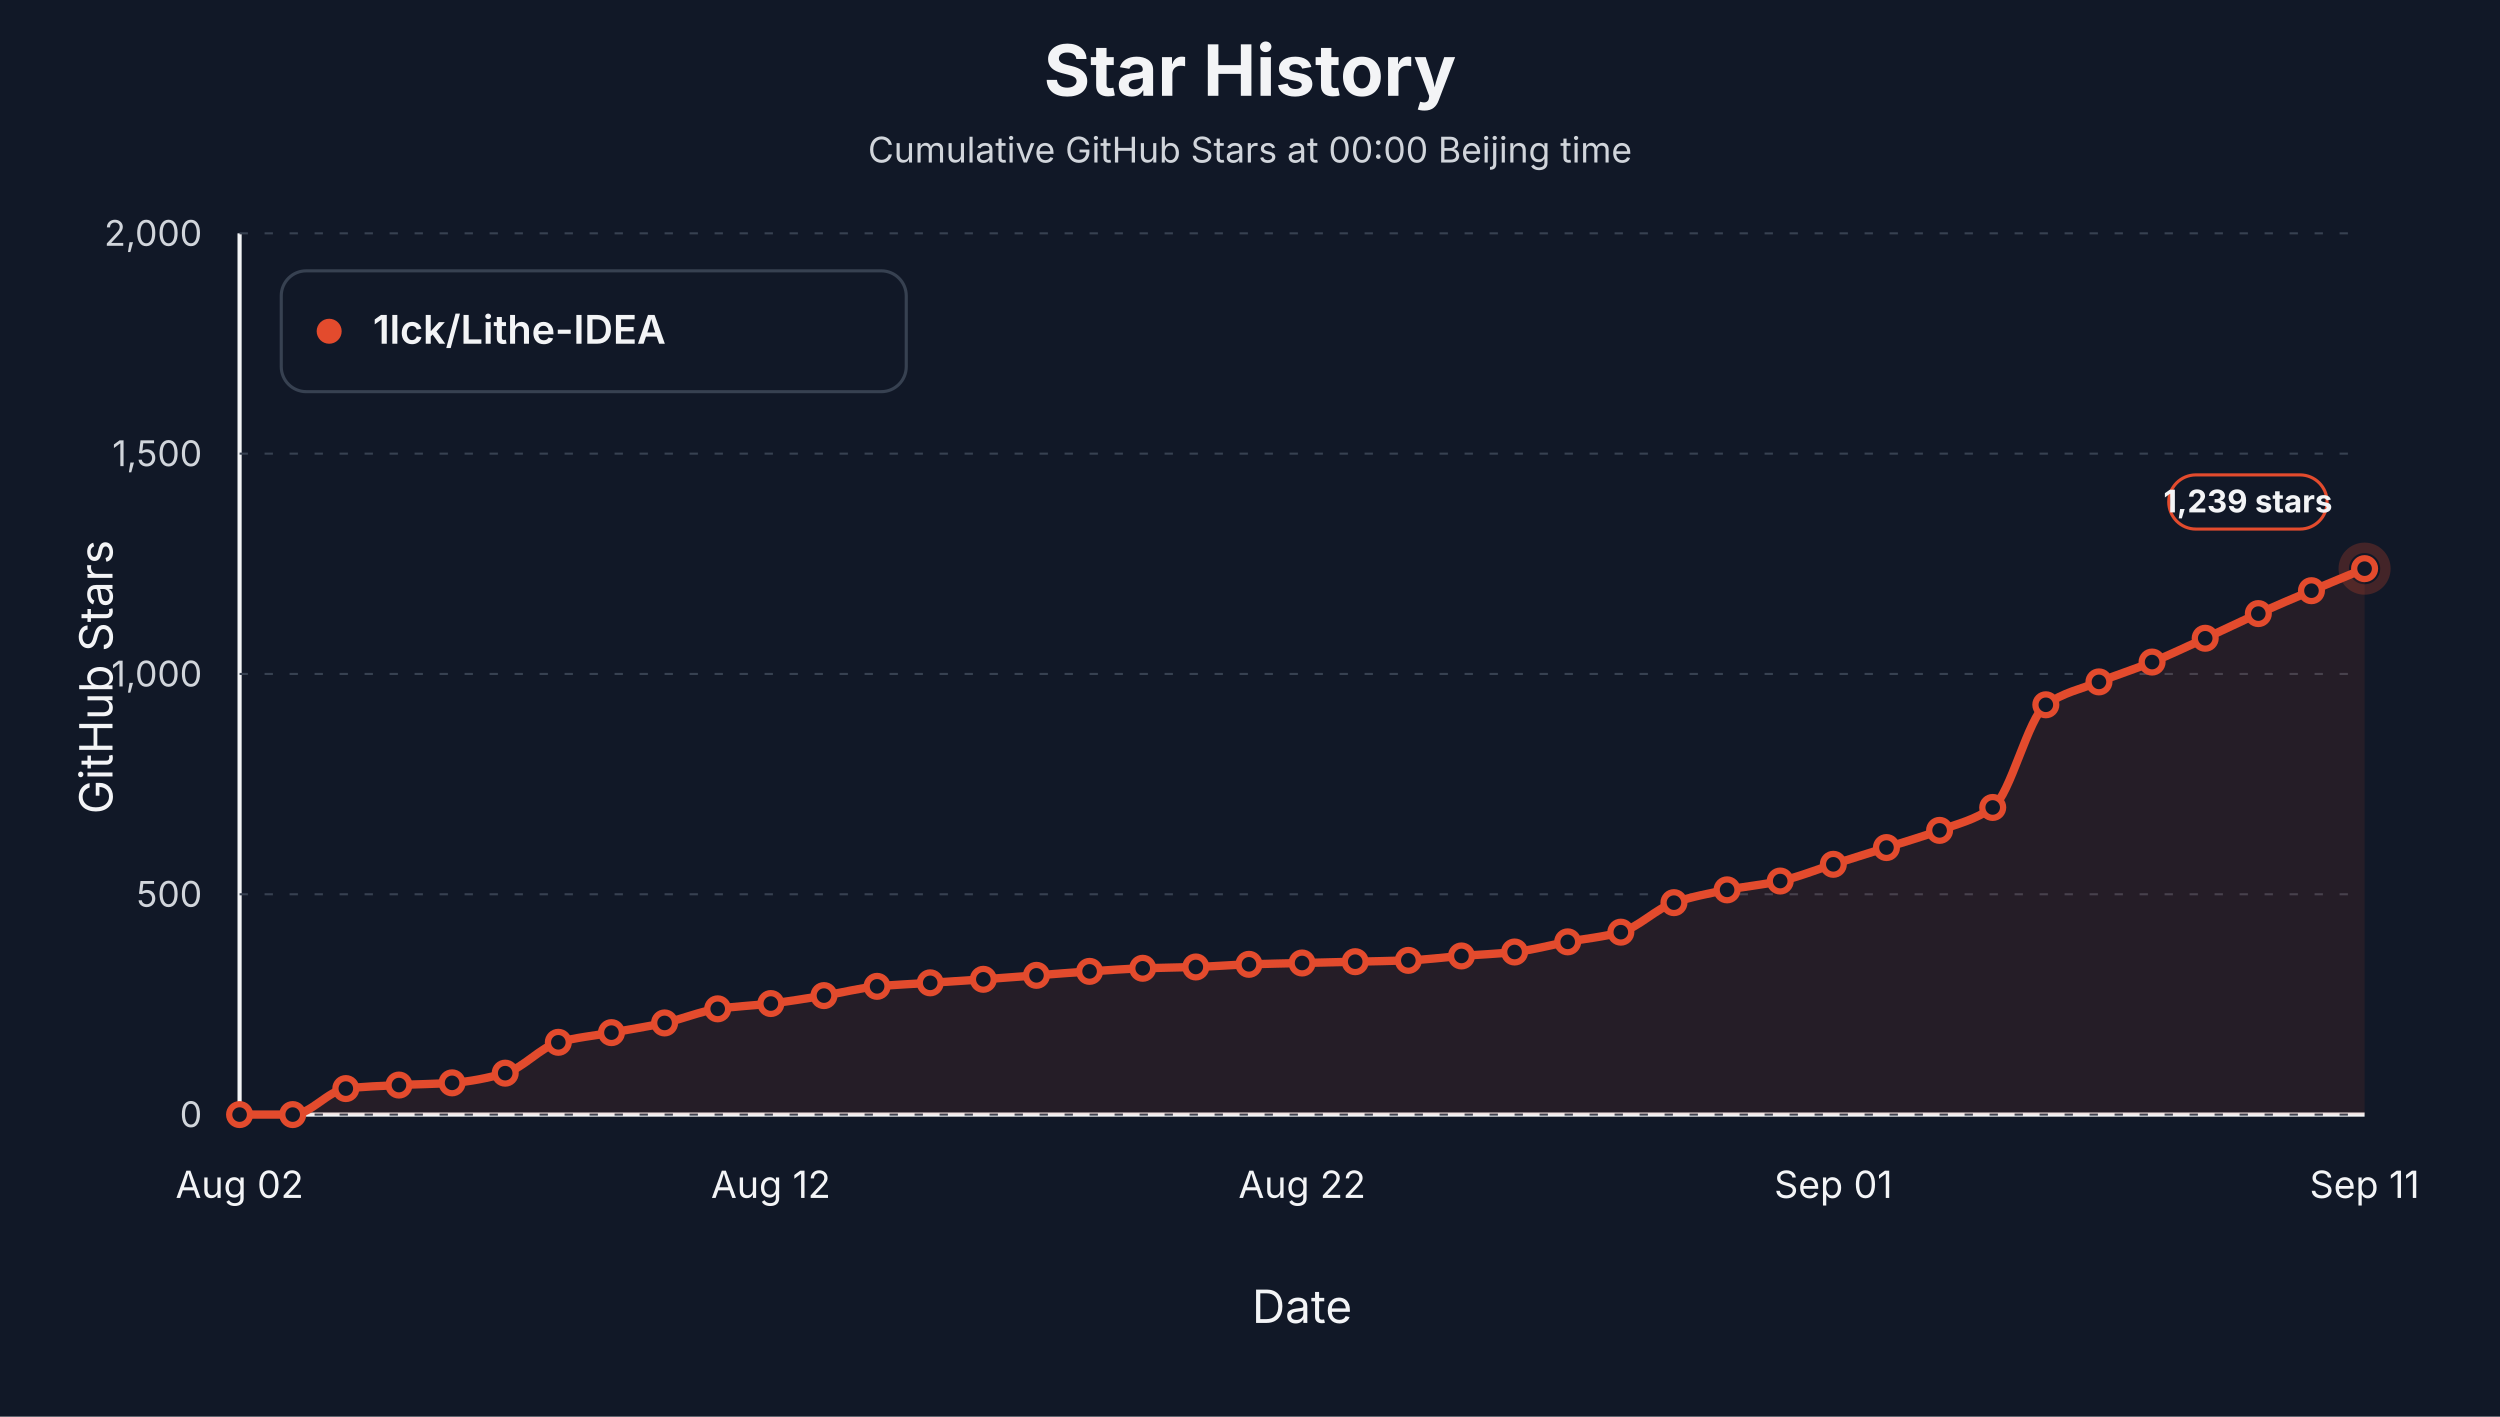
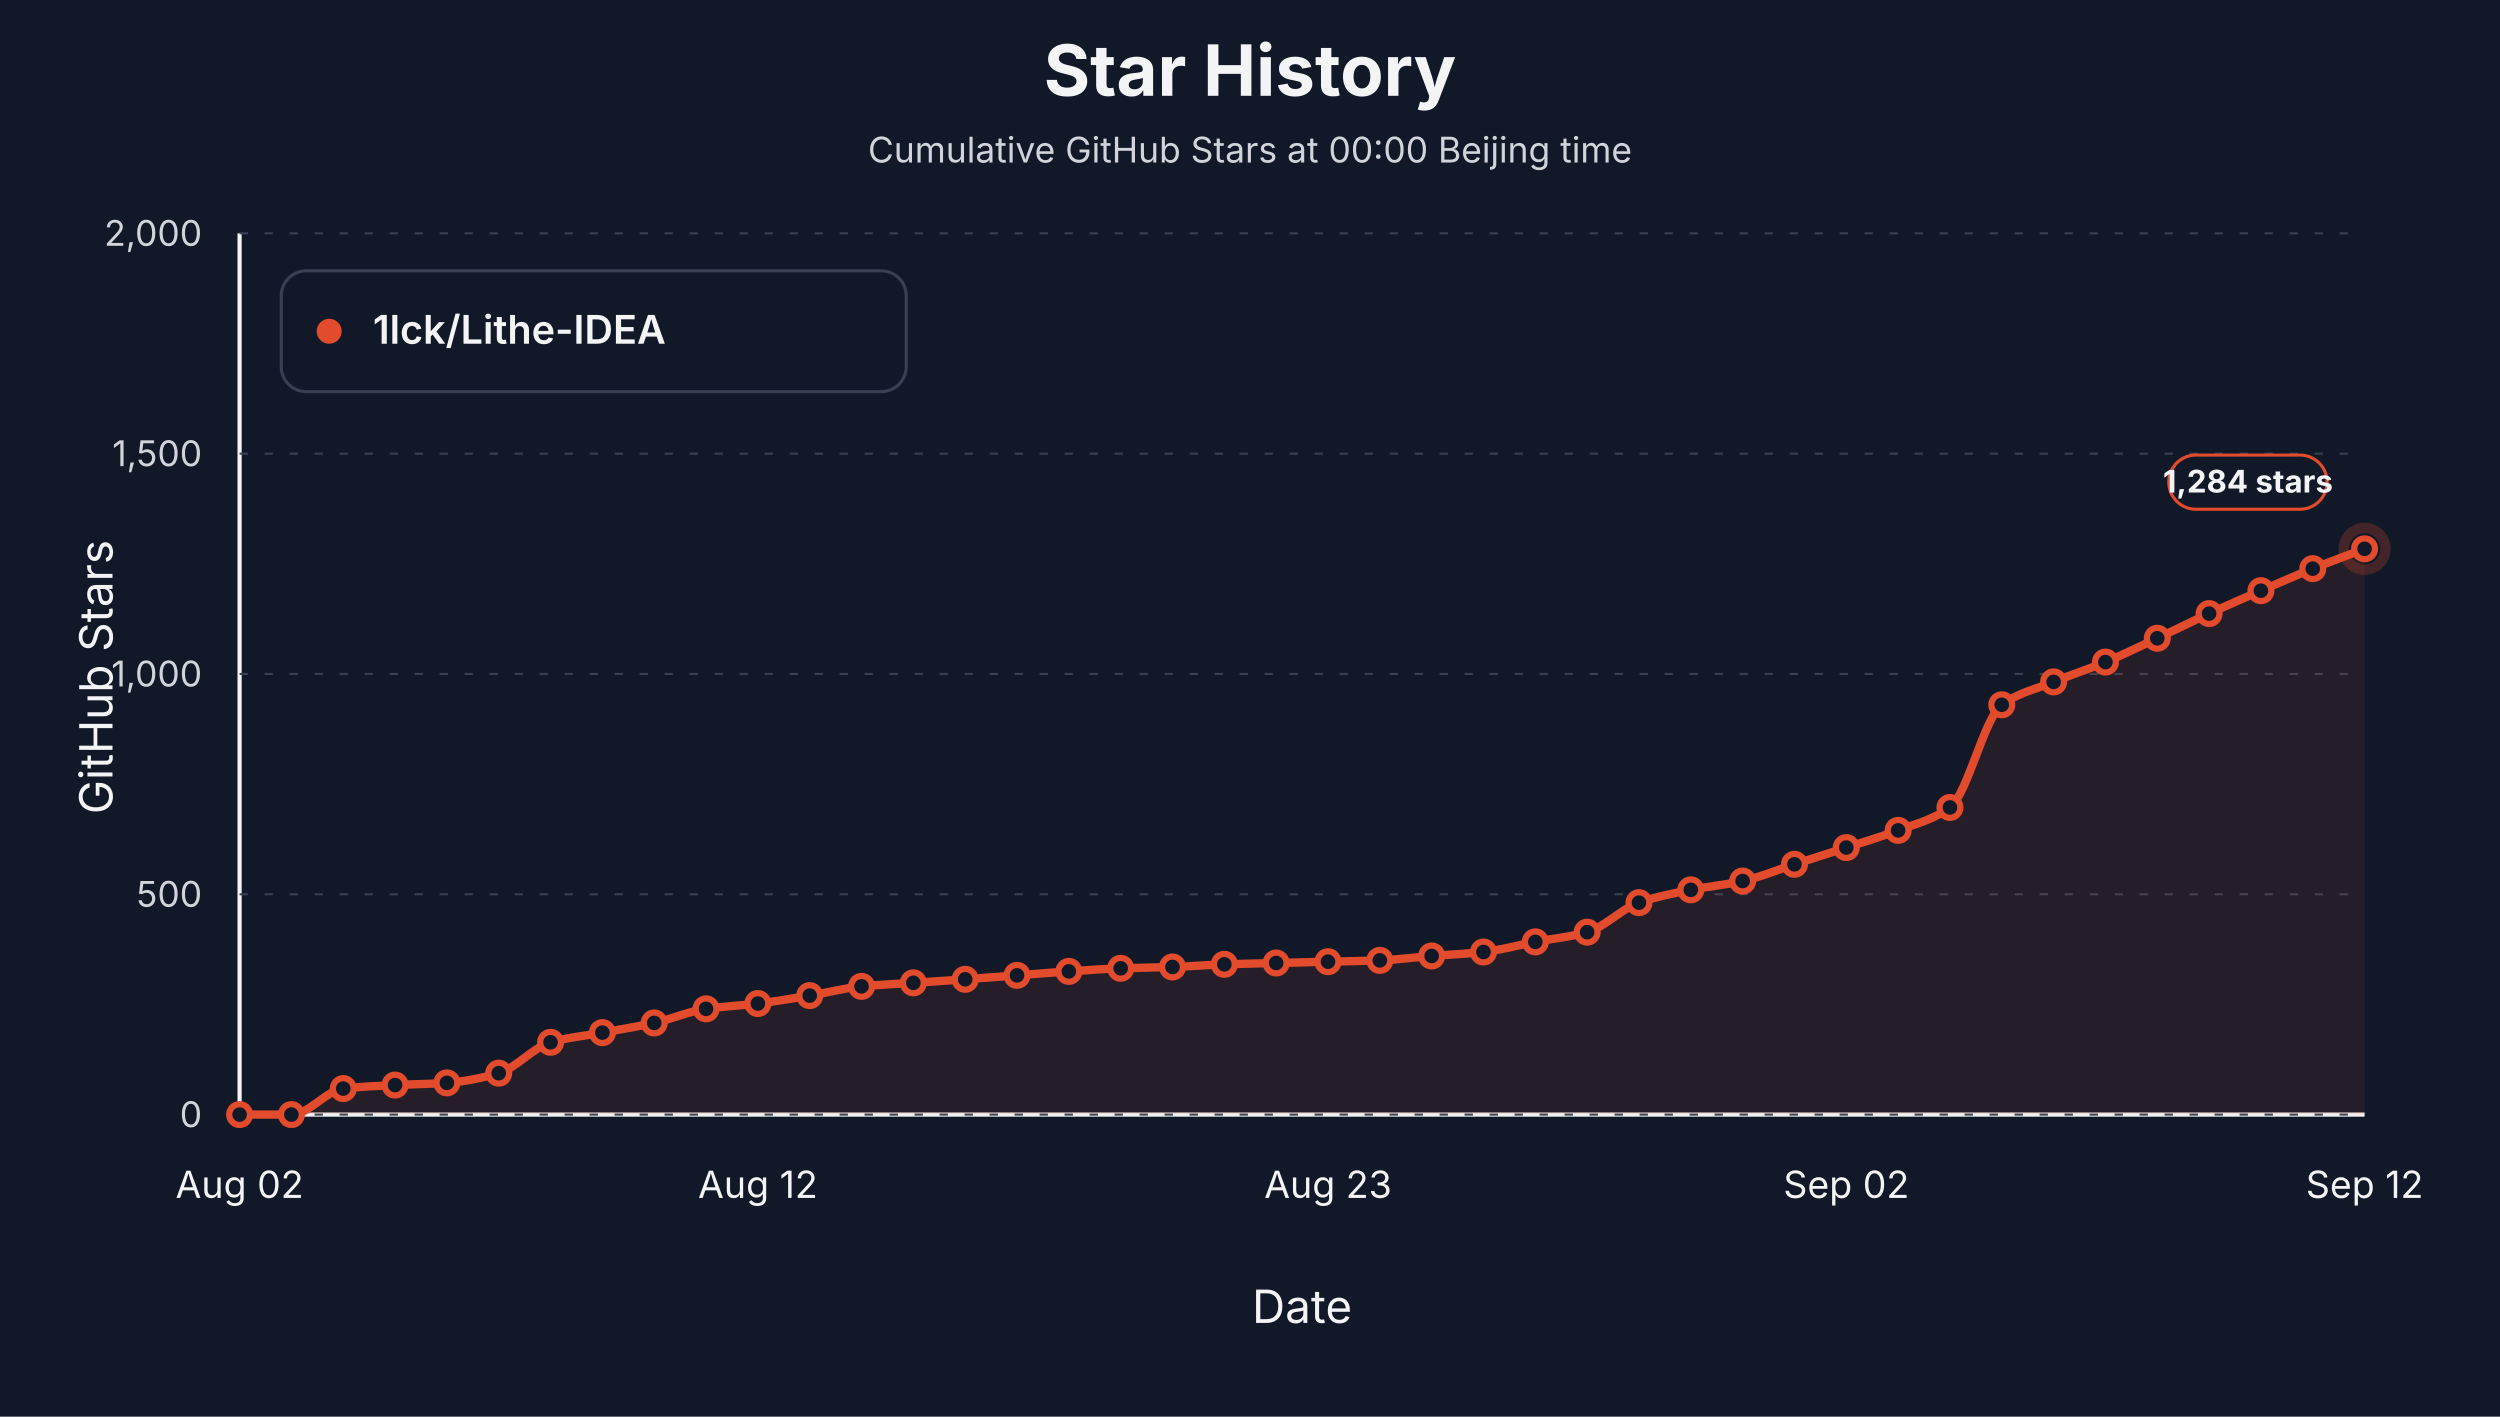
<svg xmlns="http://www.w3.org/2000/svg" viewBox="0 0 1200 680" role="img" aria-label="Star history at Beijing midnight for 1lck/Lithe-IDEA">
  <style>text { font-family: -apple-system, BlinkMacSystemFont, "Segoe UI", sans-serif; letter-spacing: 0; }</style>
  <rect width="1200" height="680" fill="#111827" />
  <text x="600.00" y="46.00" text-anchor="middle" font-size="34" font-weight="700" fill="#f3f4f6">Star History</text>
  <text x="600.00" y="78.00" text-anchor="middle" font-size="17" fill="#d1d5db">Cumulative GitHub Stars at 00:00 Beijing time</text>
  <line x1="115" y1="535" x2="1135" y2="535" stroke="#f3f4f6" stroke-width="2" />
  <line x1="115" y1="112" x2="115" y2="535" stroke="#f3f4f6" stroke-width="2" />
  <text x="54.00" y="325.00" text-anchor="middle" transform="rotate(-90 54 325)" font-size="22" fill="#f3f4f6">GitHub Stars</text>
  <text x="625.00" y="635.00" text-anchor="middle" font-size="22" fill="#f3f4f6">Date</text>
  <line x1="115" y1="535.00" x2="1135" y2="535.00" stroke="#374151" stroke-width="1" stroke-dasharray="4 8" />
  <text x="97.00" y="541.00" text-anchor="end" font-size="17" fill="#d1d5db">0</text>
  <line x1="115" y1="429.25" x2="1135" y2="429.25" stroke="#374151" stroke-width="1" stroke-dasharray="4 8" />
  <text x="97.00" y="435.25" text-anchor="end" font-size="17" fill="#d1d5db">500</text>
  <line x1="115" y1="323.50" x2="1135" y2="323.50" stroke="#374151" stroke-width="1" stroke-dasharray="4 8" />
  <text x="97.00" y="329.50" text-anchor="end" font-size="17" fill="#d1d5db">1,000</text>
  <line x1="115" y1="217.75" x2="1135" y2="217.75" stroke="#374151" stroke-width="1" stroke-dasharray="4 8" />
  <text x="97.00" y="223.75" text-anchor="end" font-size="17" fill="#d1d5db">1,500</text>
  <line x1="115" y1="112.00" x2="1135" y2="112.00" stroke="#374151" stroke-width="1" stroke-dasharray="4 8" />
  <text x="97.00" y="118.00" text-anchor="end" font-size="17" fill="#d1d5db">2,000</text>
  <text x="115.00" y="575.00" text-anchor="middle" font-size="18" fill="#f3f4f6">Aug 02</text>
-   <text x="370.00" y="575.00" text-anchor="middle" font-size="18" fill="#f3f4f6">Aug 12</text>
-   <text x="625.00" y="575.00" text-anchor="middle" font-size="18" fill="#f3f4f6">Aug 22</text>
-   <text x="880.00" y="575.00" text-anchor="middle" font-size="18" fill="#f3f4f6">Sep 01</text>
-   <text x="1135.00" y="575.00" text-anchor="middle" font-size="18" fill="#f3f4f6">Sep 11</text>
-   <path d="M 115.00,535.00 L 115.00,535.00 C 123.50,535.00 132.00,535.00 140.50,535.00 C 149.00,535.00 157.50,523.51 166.00,522.52 C 174.50,521.53 183.00,521.26 191.50,520.83 C 200.00,520.40 208.50,520.35 217.00,519.77 C 225.50,519.20 234.00,517.48 242.50,515.12 C 251.00,512.76 259.50,502.67 268.00,500.31 C 276.50,497.95 285.00,497.21 293.50,495.66 C 302.00,494.11 310.50,492.85 319.00,491.01 C 327.50,489.17 336.00,485.47 344.50,484.24 C 353.00,483.01 361.50,482.72 370.00,481.70 C 378.50,480.69 387.00,479.26 395.50,477.89 C 404.00,476.53 412.50,474.27 421.00,473.45 C 429.50,472.64 438.00,472.33 446.50,471.76 C 455.00,471.20 463.50,470.67 472.00,470.07 C 480.50,469.47 489.00,468.80 497.50,468.17 C 506.00,467.53 514.50,466.82 523.00,466.26 C 531.50,465.71 540.00,465.08 548.50,464.78 C 557.00,464.49 565.50,464.43 574.00,464.15 C 582.50,463.87 591.00,463.16 599.50,462.88 C 608.00,462.60 616.50,462.46 625.00,462.24 C 633.50,462.03 642.00,461.82 650.50,461.61 C 659.00,461.40 667.50,461.30 676.00,460.98 C 684.50,460.65 693.00,459.53 701.50,458.86 C 710.00,458.19 718.50,457.87 727.00,456.96 C 735.50,456.04 744.00,453.68 752.50,452.09 C 761.00,450.51 769.50,449.77 778.00,447.44 C 786.50,445.10 795.00,436.12 803.50,433.27 C 812.00,430.41 820.50,428.80 829.00,427.13 C 837.50,425.47 846.00,424.75 854.50,422.90 C 863.00,421.06 871.50,417.55 880.00,414.87 C 888.50,412.19 897.00,409.54 905.50,406.83 C 914.00,404.12 922.50,401.72 931.00,398.58 C 939.50,395.44 948.00,393.58 956.50,387.58 C 965.00,381.59 973.50,344.30 982.00,338.30 C 990.50,332.31 999.00,330.71 1007.50,327.31 C 1016.00,323.91 1024.50,321.25 1033.00,317.79 C 1041.50,314.33 1050.00,310.24 1058.50,306.37 C 1067.00,302.49 1075.50,298.33 1084.00,294.52 C 1092.50,290.72 1101.00,287.12 1109.50,283.53 C 1118.00,279.93 1126.50,276.48 1135.00,272.95 L 1135.00,535.00 Z" fill="#e34b2d" fill-opacity="0.10" stroke="none" />
-   <path d="M 115.00,535.00 C 123.50,535.00 132.00,535.00 140.50,535.00 C 149.00,535.00 157.50,523.51 166.00,522.52 C 174.50,521.53 183.00,521.26 191.50,520.83 C 200.00,520.40 208.50,520.35 217.00,519.77 C 225.50,519.20 234.00,517.48 242.50,515.12 C 251.00,512.76 259.50,502.67 268.00,500.31 C 276.50,497.95 285.00,497.21 293.50,495.66 C 302.00,494.11 310.50,492.85 319.00,491.01 C 327.50,489.17 336.00,485.47 344.50,484.24 C 353.00,483.01 361.50,482.72 370.00,481.70 C 378.50,480.69 387.00,479.26 395.50,477.89 C 404.00,476.53 412.50,474.27 421.00,473.45 C 429.50,472.64 438.00,472.33 446.50,471.76 C 455.00,471.20 463.50,470.67 472.00,470.07 C 480.50,469.47 489.00,468.80 497.50,468.17 C 506.00,467.53 514.50,466.82 523.00,466.26 C 531.50,465.71 540.00,465.08 548.50,464.78 C 557.00,464.49 565.50,464.43 574.00,464.15 C 582.50,463.87 591.00,463.16 599.50,462.88 C 608.00,462.60 616.50,462.46 625.00,462.24 C 633.50,462.03 642.00,461.82 650.50,461.61 C 659.00,461.40 667.50,461.30 676.00,460.98 C 684.50,460.65 693.00,459.53 701.50,458.86 C 710.00,458.19 718.50,457.87 727.00,456.96 C 735.50,456.04 744.00,453.68 752.50,452.09 C 761.00,450.51 769.50,449.77 778.00,447.44 C 786.50,445.10 795.00,436.12 803.50,433.27 C 812.00,430.41 820.50,428.80 829.00,427.13 C 837.50,425.47 846.00,424.75 854.50,422.90 C 863.00,421.06 871.50,417.55 880.00,414.87 C 888.50,412.19 897.00,409.54 905.50,406.83 C 914.00,404.12 922.50,401.72 931.00,398.58 C 939.50,395.44 948.00,393.58 956.50,387.58 C 965.00,381.59 973.50,344.30 982.00,338.30 C 990.50,332.31 999.00,330.71 1007.50,327.31 C 1016.00,323.91 1024.50,321.25 1033.00,317.79 C 1041.50,314.33 1050.00,310.24 1058.50,306.37 C 1067.00,302.49 1075.50,298.33 1084.00,294.52 C 1092.50,290.72 1101.00,287.12 1109.50,283.53 C 1118.00,279.93 1126.50,276.48 1135.00,272.95" fill="none" stroke="#e34b2d" stroke-width="4" stroke-linejoin="round" stroke-linecap="round" />
+   <text x="363.78" y="575.00" text-anchor="middle" font-size="18" fill="#f3f4f6">Aug 12</text>
+   <text x="637.44" y="575.00" text-anchor="middle" font-size="18" fill="#f3f4f6">Aug 23</text>
+   <text x="886.22" y="575.00" text-anchor="middle" font-size="18" fill="#f3f4f6">Sep 02</text>
+   <text x="1135.00" y="575.00" text-anchor="middle" font-size="18" fill="#f3f4f6">Sep 12</text>
+   <path d="M 115.00,535.00 L 115.00,535.00 C 123.29,535.00 131.59,535.00 139.88,535.00 C 148.17,535.00 156.46,523.51 164.76,522.52 C 173.05,521.53 181.34,521.26 189.63,520.83 C 197.93,520.40 206.22,520.35 214.51,519.77 C 222.80,519.20 231.10,517.48 239.39,515.12 C 247.68,512.76 255.98,502.67 264.27,500.31 C 272.56,497.95 280.85,497.21 289.15,495.66 C 297.44,494.11 305.73,492.85 314.02,491.01 C 322.32,489.17 330.61,485.47 338.90,484.24 C 347.20,483.01 355.49,482.72 363.78,481.70 C 372.07,480.69 380.37,479.26 388.66,477.89 C 396.95,476.53 405.24,474.27 413.54,473.45 C 421.83,472.64 430.12,472.33 438.41,471.76 C 446.71,471.20 455.00,470.67 463.29,470.07 C 471.59,469.47 479.88,468.80 488.17,468.17 C 496.46,467.53 504.76,466.82 513.05,466.26 C 521.34,465.71 529.63,465.08 537.93,464.78 C 546.22,464.49 554.51,464.43 562.80,464.15 C 571.10,463.87 579.39,463.16 587.68,462.88 C 595.98,462.60 604.27,462.46 612.56,462.24 C 620.85,462.03 629.15,461.82 637.44,461.61 C 645.73,461.40 654.02,461.30 662.32,460.98 C 670.61,460.65 678.90,459.53 687.20,458.86 C 695.49,458.19 703.78,457.87 712.07,456.96 C 720.37,456.04 728.66,453.68 736.95,452.09 C 745.24,450.51 753.54,449.77 761.83,447.44 C 770.12,445.10 778.41,436.12 786.71,433.27 C 795.00,430.41 803.29,428.80 811.59,427.13 C 819.88,425.47 828.17,424.75 836.46,422.90 C 844.76,421.06 853.05,417.55 861.34,414.87 C 869.63,412.19 877.93,409.54 886.22,406.83 C 894.51,404.12 902.80,401.72 911.10,398.58 C 919.39,395.44 927.68,393.58 935.98,387.58 C 944.27,381.59 952.56,344.30 960.85,338.30 C 969.15,332.31 977.44,330.71 985.73,327.31 C 994.02,323.91 1002.32,321.25 1010.61,317.79 C 1018.90,314.33 1027.20,310.24 1035.49,306.37 C 1043.78,302.49 1052.07,298.33 1060.37,294.52 C 1068.66,290.72 1076.95,287.12 1085.24,283.53 C 1093.54,279.93 1101.83,276.29 1110.12,272.95 C 1118.41,269.61 1126.71,266.61 1135.00,263.43 L 1135.00,535.00 Z" fill="#e34b2d" fill-opacity="0.10" stroke="none" />
+   <path d="M 115.00,535.00 C 123.29,535.00 131.59,535.00 139.88,535.00 C 148.17,535.00 156.46,523.51 164.76,522.52 C 173.05,521.53 181.34,521.26 189.63,520.83 C 197.93,520.40 206.22,520.35 214.51,519.77 C 222.80,519.20 231.10,517.48 239.39,515.12 C 247.68,512.76 255.98,502.67 264.27,500.31 C 272.56,497.95 280.85,497.21 289.15,495.66 C 297.44,494.11 305.73,492.85 314.02,491.01 C 322.32,489.17 330.61,485.47 338.90,484.24 C 347.20,483.01 355.49,482.72 363.78,481.70 C 372.07,480.69 380.37,479.26 388.66,477.89 C 396.95,476.53 405.24,474.27 413.54,473.45 C 421.83,472.64 430.12,472.33 438.41,471.76 C 446.71,471.20 455.00,470.67 463.29,470.07 C 471.59,469.47 479.88,468.80 488.17,468.17 C 496.46,467.53 504.76,466.82 513.05,466.26 C 521.34,465.71 529.63,465.08 537.93,464.78 C 546.22,464.49 554.51,464.43 562.80,464.15 C 571.10,463.87 579.39,463.16 587.68,462.88 C 595.98,462.60 604.27,462.46 612.56,462.24 C 620.85,462.03 629.15,461.82 637.44,461.61 C 645.73,461.40 654.02,461.30 662.32,460.98 C 670.61,460.65 678.90,459.53 687.20,458.86 C 695.49,458.19 703.78,457.87 712.07,456.96 C 720.37,456.04 728.66,453.68 736.95,452.09 C 745.24,450.51 753.54,449.77 761.83,447.44 C 770.12,445.10 778.41,436.12 786.71,433.27 C 795.00,430.41 803.29,428.80 811.59,427.13 C 819.88,425.47 828.17,424.75 836.46,422.90 C 844.76,421.06 853.05,417.55 861.34,414.87 C 869.63,412.19 877.93,409.54 886.22,406.83 C 894.51,404.12 902.80,401.72 911.10,398.58 C 919.39,395.44 927.68,393.58 935.98,387.58 C 944.27,381.59 952.56,344.30 960.85,338.30 C 969.15,332.31 977.44,330.71 985.73,327.31 C 994.02,323.91 1002.32,321.25 1010.61,317.79 C 1018.90,314.33 1027.20,310.24 1035.49,306.37 C 1043.78,302.49 1052.07,298.33 1060.37,294.52 C 1068.66,290.72 1076.95,287.12 1085.24,283.53 C 1093.54,279.93 1101.83,276.29 1110.12,272.95 C 1118.41,269.61 1126.71,266.61 1135.00,263.43" fill="none" stroke="#e34b2d" stroke-width="4" stroke-linejoin="round" stroke-linecap="round" />
  <circle cx="115.00" cy="535.00" r="5" fill="#111827" stroke="#e34b2d" stroke-width="3" />
-   <circle cx="140.50" cy="535.00" r="5" fill="#111827" stroke="#e34b2d" stroke-width="3" />
-   <circle cx="166.00" cy="522.52" r="5" fill="#111827" stroke="#e34b2d" stroke-width="3" />
-   <circle cx="191.50" cy="520.83" r="5" fill="#111827" stroke="#e34b2d" stroke-width="3" />
-   <circle cx="217.00" cy="519.77" r="5" fill="#111827" stroke="#e34b2d" stroke-width="3" />
-   <circle cx="242.50" cy="515.12" r="5" fill="#111827" stroke="#e34b2d" stroke-width="3" />
-   <circle cx="268.00" cy="500.31" r="5" fill="#111827" stroke="#e34b2d" stroke-width="3" />
-   <circle cx="293.50" cy="495.66" r="5" fill="#111827" stroke="#e34b2d" stroke-width="3" />
-   <circle cx="319.00" cy="491.01" r="5" fill="#111827" stroke="#e34b2d" stroke-width="3" />
-   <circle cx="344.50" cy="484.24" r="5" fill="#111827" stroke="#e34b2d" stroke-width="3" />
-   <circle cx="370.00" cy="481.70" r="5" fill="#111827" stroke="#e34b2d" stroke-width="3" />
-   <circle cx="395.50" cy="477.89" r="5" fill="#111827" stroke="#e34b2d" stroke-width="3" />
-   <circle cx="421.00" cy="473.45" r="5" fill="#111827" stroke="#e34b2d" stroke-width="3" />
-   <circle cx="446.50" cy="471.76" r="5" fill="#111827" stroke="#e34b2d" stroke-width="3" />
-   <circle cx="472.00" cy="470.07" r="5" fill="#111827" stroke="#e34b2d" stroke-width="3" />
-   <circle cx="497.50" cy="468.17" r="5" fill="#111827" stroke="#e34b2d" stroke-width="3" />
-   <circle cx="523.00" cy="466.26" r="5" fill="#111827" stroke="#e34b2d" stroke-width="3" />
-   <circle cx="548.50" cy="464.78" r="5" fill="#111827" stroke="#e34b2d" stroke-width="3" />
-   <circle cx="574.00" cy="464.15" r="5" fill="#111827" stroke="#e34b2d" stroke-width="3" />
-   <circle cx="599.50" cy="462.88" r="5" fill="#111827" stroke="#e34b2d" stroke-width="3" />
-   <circle cx="625.00" cy="462.24" r="5" fill="#111827" stroke="#e34b2d" stroke-width="3" />
-   <circle cx="650.50" cy="461.61" r="5" fill="#111827" stroke="#e34b2d" stroke-width="3" />
-   <circle cx="676.00" cy="460.98" r="5" fill="#111827" stroke="#e34b2d" stroke-width="3" />
-   <circle cx="701.50" cy="458.86" r="5" fill="#111827" stroke="#e34b2d" stroke-width="3" />
-   <circle cx="727.00" cy="456.96" r="5" fill="#111827" stroke="#e34b2d" stroke-width="3" />
-   <circle cx="752.50" cy="452.09" r="5" fill="#111827" stroke="#e34b2d" stroke-width="3" />
-   <circle cx="778.00" cy="447.44" r="5" fill="#111827" stroke="#e34b2d" stroke-width="3" />
-   <circle cx="803.50" cy="433.27" r="5" fill="#111827" stroke="#e34b2d" stroke-width="3" />
-   <circle cx="829.00" cy="427.13" r="5" fill="#111827" stroke="#e34b2d" stroke-width="3" />
-   <circle cx="854.50" cy="422.90" r="5" fill="#111827" stroke="#e34b2d" stroke-width="3" />
-   <circle cx="880.00" cy="414.87" r="5" fill="#111827" stroke="#e34b2d" stroke-width="3" />
-   <circle cx="905.50" cy="406.83" r="5" fill="#111827" stroke="#e34b2d" stroke-width="3" />
-   <circle cx="931.00" cy="398.58" r="5" fill="#111827" stroke="#e34b2d" stroke-width="3" />
-   <circle cx="956.50" cy="387.58" r="5" fill="#111827" stroke="#e34b2d" stroke-width="3" />
-   <circle cx="982.00" cy="338.30" r="5" fill="#111827" stroke="#e34b2d" stroke-width="3" />
-   <circle cx="1007.50" cy="327.31" r="5" fill="#111827" stroke="#e34b2d" stroke-width="3" />
-   <circle cx="1033.00" cy="317.79" r="5" fill="#111827" stroke="#e34b2d" stroke-width="3" />
-   <circle cx="1058.50" cy="306.37" r="5" fill="#111827" stroke="#e34b2d" stroke-width="3" />
-   <circle cx="1084.00" cy="294.52" r="5" fill="#111827" stroke="#e34b2d" stroke-width="3" />
-   <circle cx="1109.50" cy="283.53" r="5" fill="#111827" stroke="#e34b2d" stroke-width="3" />
-   <circle cx="1135.00" cy="272.95" r="5" fill="#111827" stroke="#e34b2d" stroke-width="3" />
-   <circle cx="1135.00" cy="272.95" r="10" fill="none" stroke="#e34b2d" stroke-opacity="0.24" stroke-width="5" />
-   <rect x="1041.00" y="227.95" width="76" height="26" rx="13" fill="#111827" stroke="#e34b2d" stroke-width="1.5" />
-   <text x="1079.00" y="245.95" text-anchor="middle" font-size="15" font-weight="700" fill="#f3f4f6">1,239 stars</text>
+   <circle cx="139.88" cy="535.00" r="5" fill="#111827" stroke="#e34b2d" stroke-width="3" />
+   <circle cx="164.76" cy="522.52" r="5" fill="#111827" stroke="#e34b2d" stroke-width="3" />
+   <circle cx="189.63" cy="520.83" r="5" fill="#111827" stroke="#e34b2d" stroke-width="3" />
+   <circle cx="214.51" cy="519.77" r="5" fill="#111827" stroke="#e34b2d" stroke-width="3" />
+   <circle cx="239.39" cy="515.12" r="5" fill="#111827" stroke="#e34b2d" stroke-width="3" />
+   <circle cx="264.27" cy="500.31" r="5" fill="#111827" stroke="#e34b2d" stroke-width="3" />
+   <circle cx="289.15" cy="495.66" r="5" fill="#111827" stroke="#e34b2d" stroke-width="3" />
+   <circle cx="314.02" cy="491.01" r="5" fill="#111827" stroke="#e34b2d" stroke-width="3" />
+   <circle cx="338.90" cy="484.24" r="5" fill="#111827" stroke="#e34b2d" stroke-width="3" />
+   <circle cx="363.78" cy="481.70" r="5" fill="#111827" stroke="#e34b2d" stroke-width="3" />
+   <circle cx="388.66" cy="477.89" r="5" fill="#111827" stroke="#e34b2d" stroke-width="3" />
+   <circle cx="413.54" cy="473.45" r="5" fill="#111827" stroke="#e34b2d" stroke-width="3" />
+   <circle cx="438.41" cy="471.76" r="5" fill="#111827" stroke="#e34b2d" stroke-width="3" />
+   <circle cx="463.29" cy="470.07" r="5" fill="#111827" stroke="#e34b2d" stroke-width="3" />
+   <circle cx="488.17" cy="468.17" r="5" fill="#111827" stroke="#e34b2d" stroke-width="3" />
+   <circle cx="513.05" cy="466.26" r="5" fill="#111827" stroke="#e34b2d" stroke-width="3" />
+   <circle cx="537.93" cy="464.78" r="5" fill="#111827" stroke="#e34b2d" stroke-width="3" />
+   <circle cx="562.80" cy="464.15" r="5" fill="#111827" stroke="#e34b2d" stroke-width="3" />
+   <circle cx="587.68" cy="462.88" r="5" fill="#111827" stroke="#e34b2d" stroke-width="3" />
+   <circle cx="612.56" cy="462.24" r="5" fill="#111827" stroke="#e34b2d" stroke-width="3" />
+   <circle cx="637.44" cy="461.61" r="5" fill="#111827" stroke="#e34b2d" stroke-width="3" />
+   <circle cx="662.32" cy="460.98" r="5" fill="#111827" stroke="#e34b2d" stroke-width="3" />
+   <circle cx="687.20" cy="458.86" r="5" fill="#111827" stroke="#e34b2d" stroke-width="3" />
+   <circle cx="712.07" cy="456.96" r="5" fill="#111827" stroke="#e34b2d" stroke-width="3" />
+   <circle cx="736.95" cy="452.09" r="5" fill="#111827" stroke="#e34b2d" stroke-width="3" />
+   <circle cx="761.83" cy="447.44" r="5" fill="#111827" stroke="#e34b2d" stroke-width="3" />
+   <circle cx="786.71" cy="433.27" r="5" fill="#111827" stroke="#e34b2d" stroke-width="3" />
+   <circle cx="811.59" cy="427.13" r="5" fill="#111827" stroke="#e34b2d" stroke-width="3" />
+   <circle cx="836.46" cy="422.90" r="5" fill="#111827" stroke="#e34b2d" stroke-width="3" />
+   <circle cx="861.34" cy="414.87" r="5" fill="#111827" stroke="#e34b2d" stroke-width="3" />
+   <circle cx="886.22" cy="406.83" r="5" fill="#111827" stroke="#e34b2d" stroke-width="3" />
+   <circle cx="911.10" cy="398.58" r="5" fill="#111827" stroke="#e34b2d" stroke-width="3" />
+   <circle cx="935.98" cy="387.58" r="5" fill="#111827" stroke="#e34b2d" stroke-width="3" />
+   <circle cx="960.85" cy="338.30" r="5" fill="#111827" stroke="#e34b2d" stroke-width="3" />
+   <circle cx="985.73" cy="327.31" r="5" fill="#111827" stroke="#e34b2d" stroke-width="3" />
+   <circle cx="1010.61" cy="317.79" r="5" fill="#111827" stroke="#e34b2d" stroke-width="3" />
+   <circle cx="1035.49" cy="306.37" r="5" fill="#111827" stroke="#e34b2d" stroke-width="3" />
+   <circle cx="1060.37" cy="294.52" r="5" fill="#111827" stroke="#e34b2d" stroke-width="3" />
+   <circle cx="1085.24" cy="283.53" r="5" fill="#111827" stroke="#e34b2d" stroke-width="3" />
+   <circle cx="1110.12" cy="272.95" r="5" fill="#111827" stroke="#e34b2d" stroke-width="3" />
+   <circle cx="1135.00" cy="263.43" r="5" fill="#111827" stroke="#e34b2d" stroke-width="3" />
+   <circle cx="1135.00" cy="263.43" r="10" fill="none" stroke="#e34b2d" stroke-opacity="0.24" stroke-width="5" />
+   <rect x="1041.00" y="218.43" width="76" height="26" rx="13" fill="#111827" stroke="#e34b2d" stroke-width="1.5" />
+   <text x="1079.00" y="236.43" text-anchor="middle" font-size="15" font-weight="700" fill="#f3f4f6">1,284 stars</text>
  <rect x="135" y="130" width="300" height="58" rx="12" fill="#111827" stroke="#374151" stroke-width="1.5" />
  <circle cx="158" cy="159" r="6" fill="#e34b2d" />
  <text x="179.00" y="165.00" font-size="19" font-weight="600" fill="#f3f4f6">1lck/Lithe-IDEA</text>
</svg>
